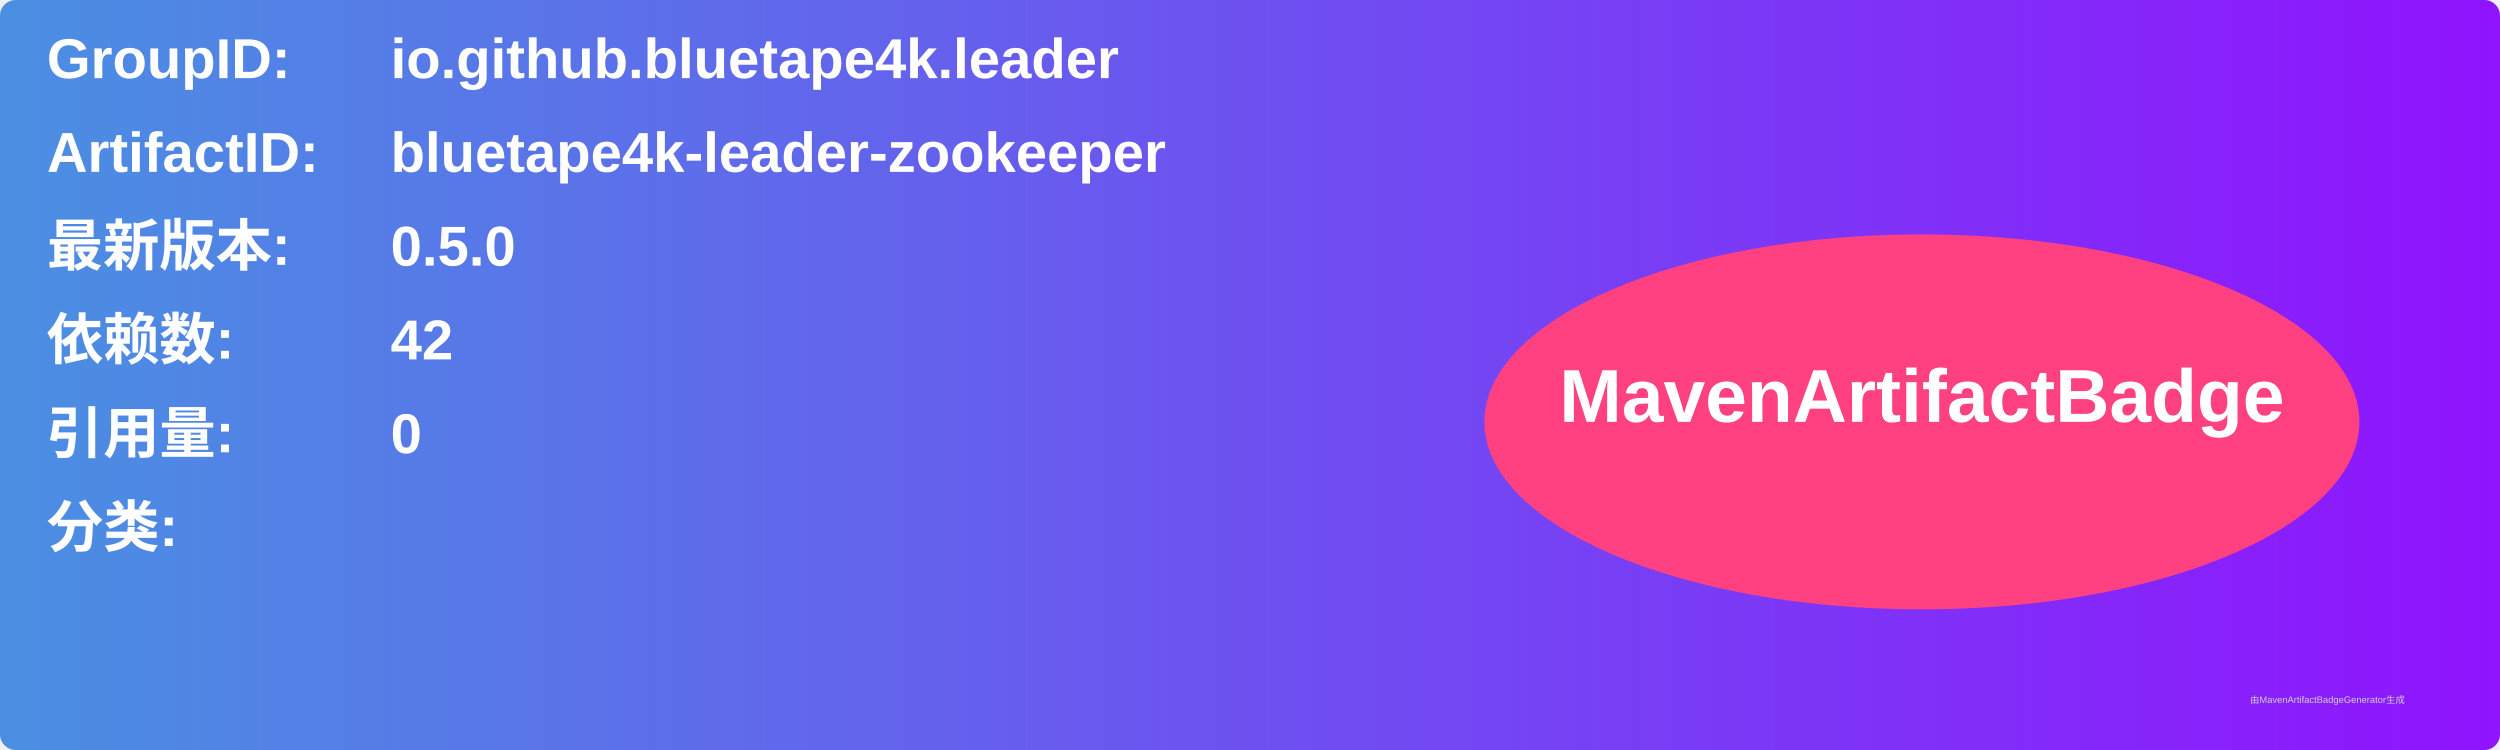
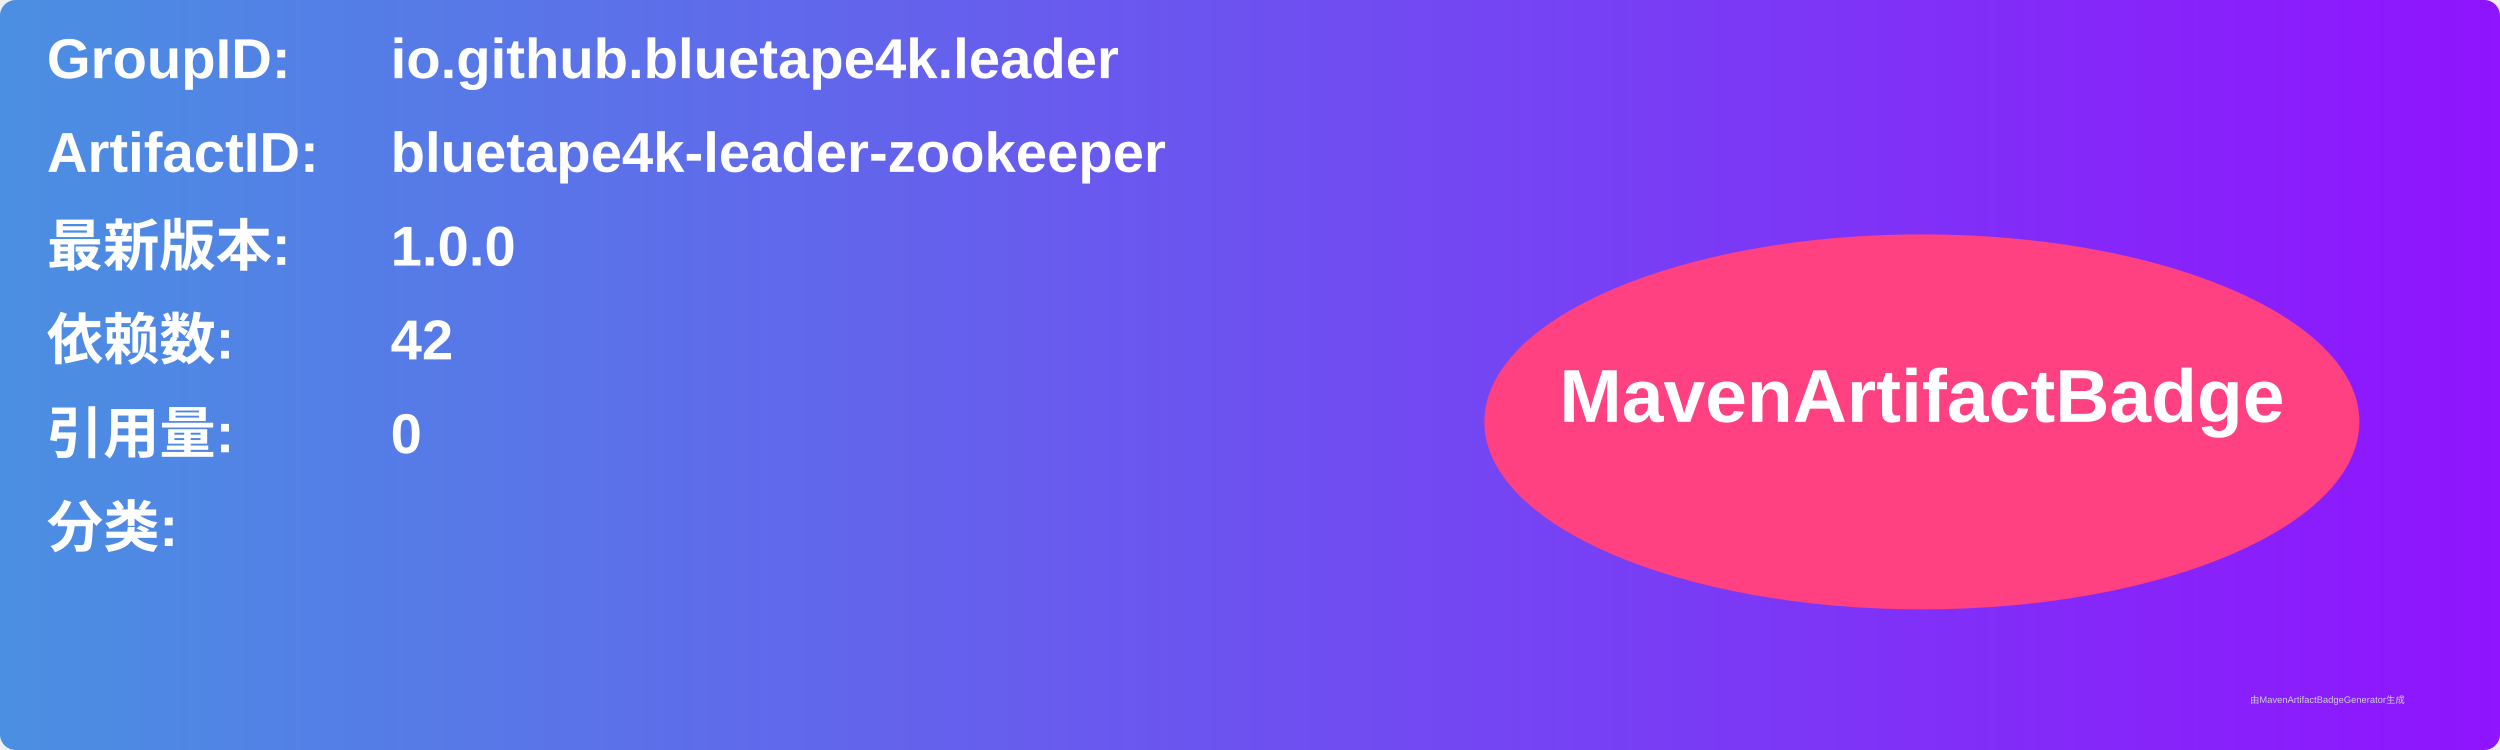
<svg xmlns="http://www.w3.org/2000/svg" width="800" height="240" viewBox="0 0 800 240">
  <linearGradient id="grad" x1="0%" y1="0%" x2="100%" y2="0%">
    <stop offset="0%" stop-color="#4a90e2" />
    <stop offset="100%" stop-color="#9013fe" />
  </linearGradient>
  <rect width="100%" height="100%" rx="5" ry="5" fill="url(#grad)" />
  <g transform="translate(15, 15)">
    <text x="0" y="10" font-family="Arial" font-size="18" fill="white" font-weight="bold" width="260">GroupID:</text>
    <text x="110" y="10" font-family="Arial" font-size="18" fill="white" font-weight="bold" width="460">io.github.bluetape4k.leader</text>
    <text x="0" y="40" font-family="Arial" font-size="18" fill="white" font-weight="bold" width="260">ArtifactID:</text>
    <text x="110" y="40" font-family="Arial" font-size="18" fill="white" font-weight="bold" width="460">bluetape4k-leader-zookeeper</text>
    <text x="0" y="70" font-family="Arial" font-size="18" fill="white" font-weight="bold">最新版本:</text>
    <text x="110" y="70" font-family="Arial" font-size="18" fill="white" font-weight="bold">
-       <tspan font-weight="bold">0.5.0</tspan>
+       <tspan font-weight="bold">1.0.0</tspan>
    </text>
    <text x="0" y="100" font-family="Arial" font-size="18" fill="white" font-weight="bold">依赖数: </text>
    <text x="110" y="100" font-family="Arial" font-size="18" fill="white">
      <tspan font-weight="bold">42</tspan>
    </text>
    <text x="0" y="130" font-family="Arial" font-size="18" fill="white" font-weight="bold">引用量: </text>
    <text x="110" y="130" font-family="Arial" font-size="18" fill="white">
      <tspan font-weight="bold">0</tspan>
    </text>
    <text x="0" y="160" font-family="Arial" font-size="18" fill="white" font-weight="bold">分类:</text>
    <text x="10" y="190" font-family="Arial" font-size="10" fill="white">
      <tspan font-weight="bold" />
    </text>
    <ellipse cx="600" cy="120" rx="140" ry="60" fill="#ff4081" />
    <text x="600" y="120" text-anchor="middle" font-family="Arial" font-size="24" fill="white" font-weight="bold">MavenArtifactBadge</text>
  </g>
  <text x="720" y="225" font-family="Arial" font-size="3" fill="#d0d0d0">由MavenArtifactBadgeGenerator生成</text>
</svg>
